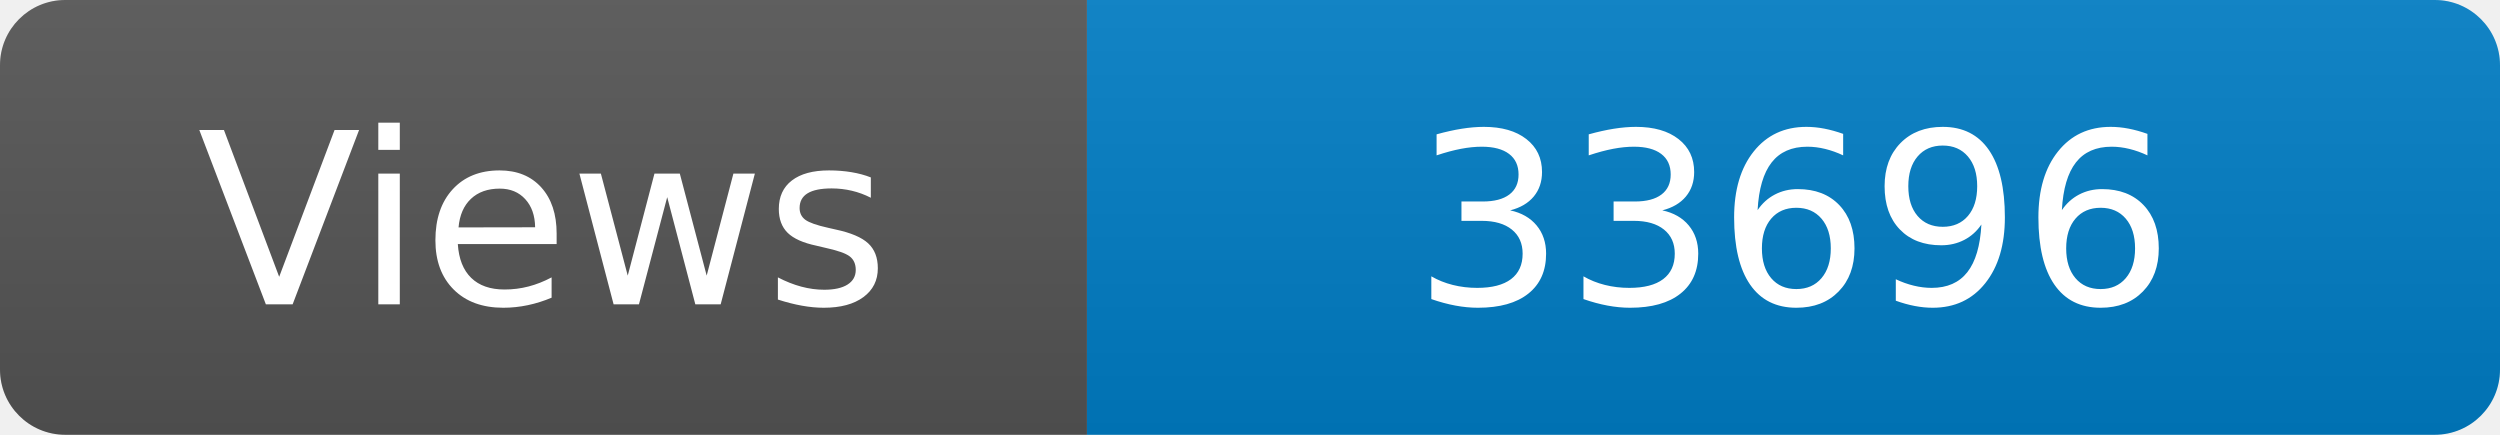
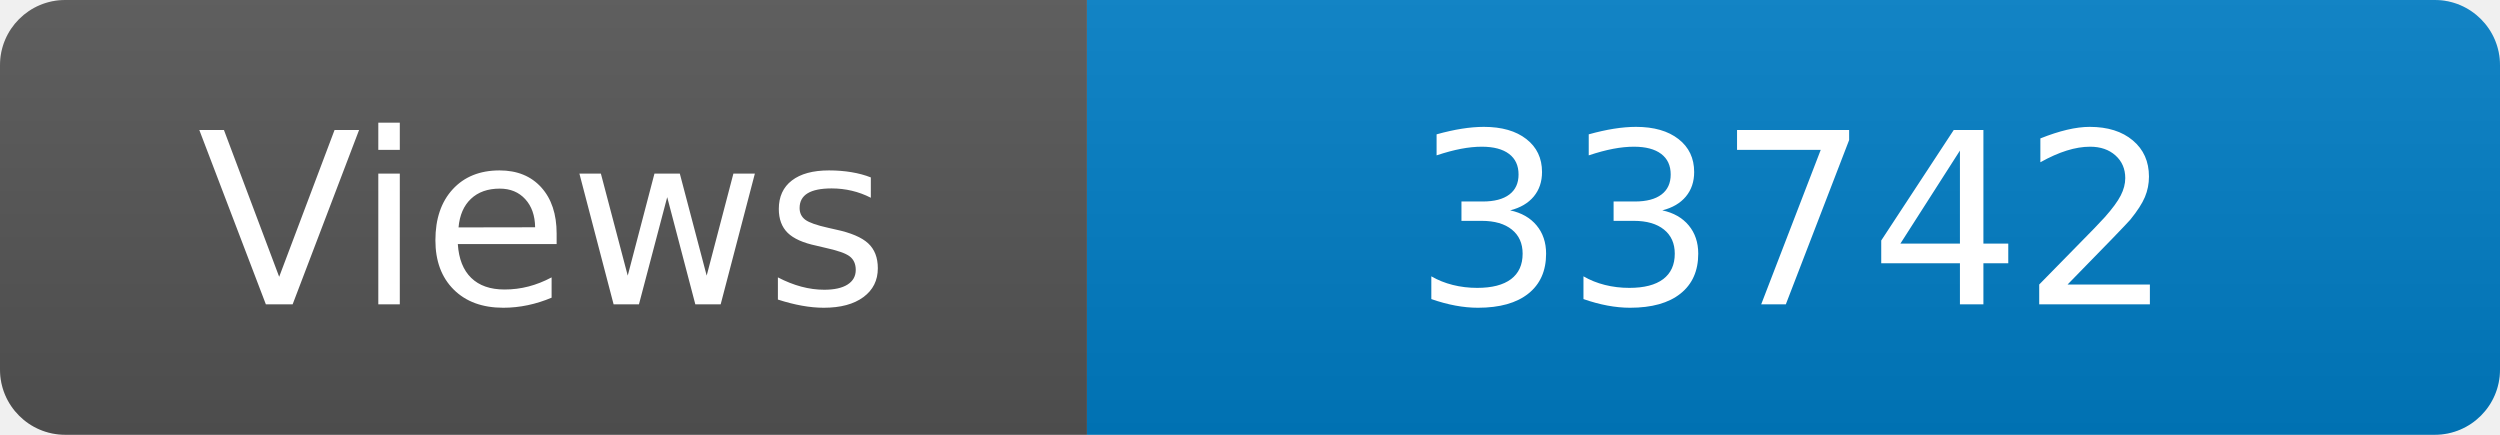
<svg xmlns="http://www.w3.org/2000/svg" width="115" height="20" role="img" aria-label="Maintained?: yes">
  <linearGradient id="s" x2="0" y2="100%">
    <stop offset="0" stop-color="#bbb" stop-opacity=".1" />
    <stop offset="1" stop-opacity=".1" />
  </linearGradient>
  <clipPath id="r">
    <rect width="115" height="20" rx="3" fill="#fff" />
  </clipPath>
  <g clip-path="url(#r)">
    <rect width="50" height="20" fill="#555" />
    <rect x="50" width="160" height="20" fill="#007ec6" />
    <rect width="115" height="20" fill="url(#s)" />
  </g>
  <g fill="#fff" text-anchor="middle" font-family="Verdana,Geneva,DejaVu Sans,sans-serif" font-size="110">
    <text x="250" y="140" transform="scale(.1)" fill="#fff">Views</text>
-     <text x="825" y="140" transform="scale(.1)" fill="#fff">33696</text>
+     <text x="825" y="140" transform="scale(.1)" fill="#fff">33742</text>
  </g>
</svg>
